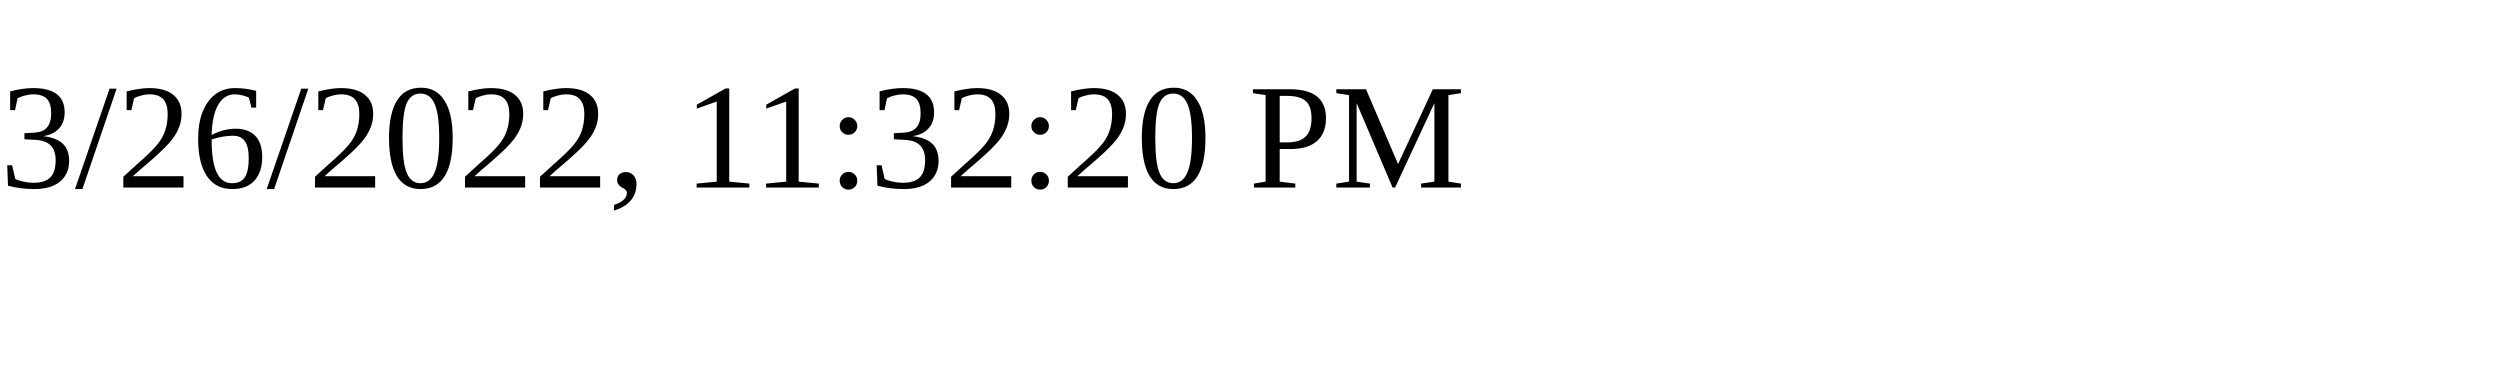
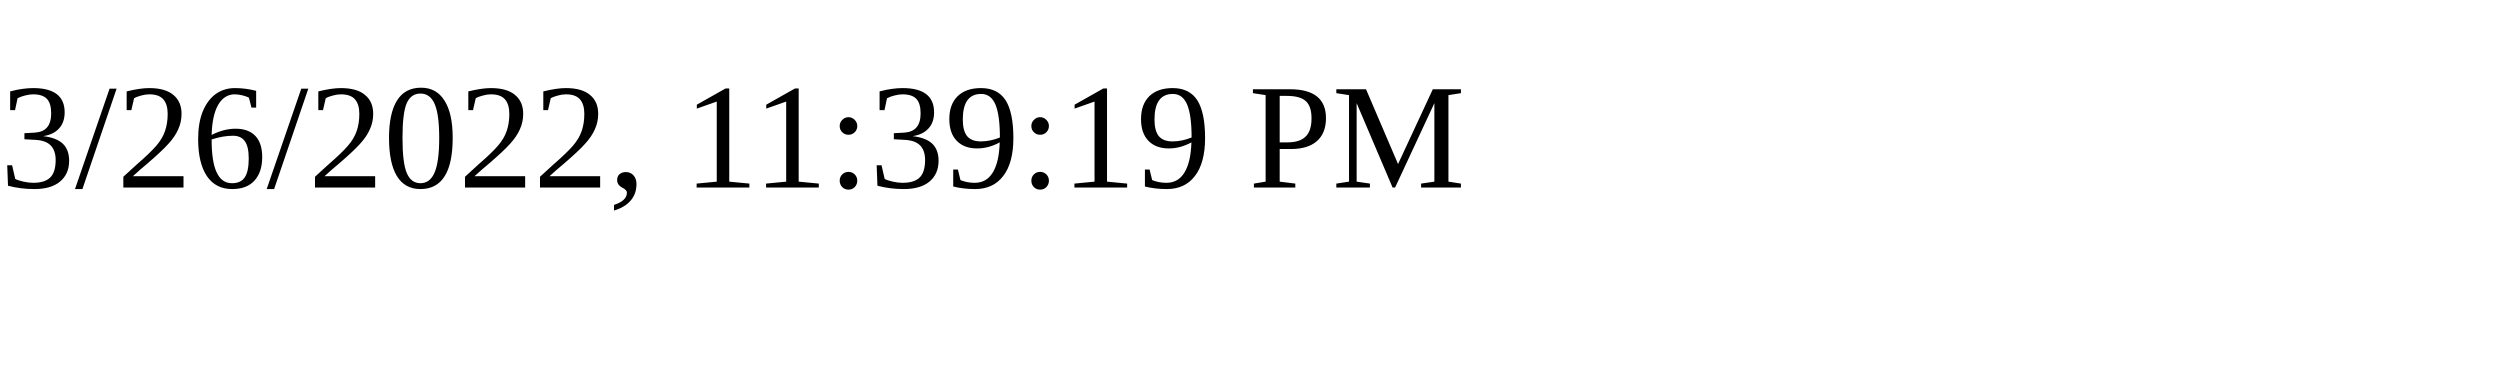
<svg xmlns="http://www.w3.org/2000/svg" height="30" width="200">
-   <text x="0" y="15">3/26/2022, 11:32:20 PM</text>
+   <text x="0" y="15">3/26/2022, 11:39:19 PM</text>
</svg>
